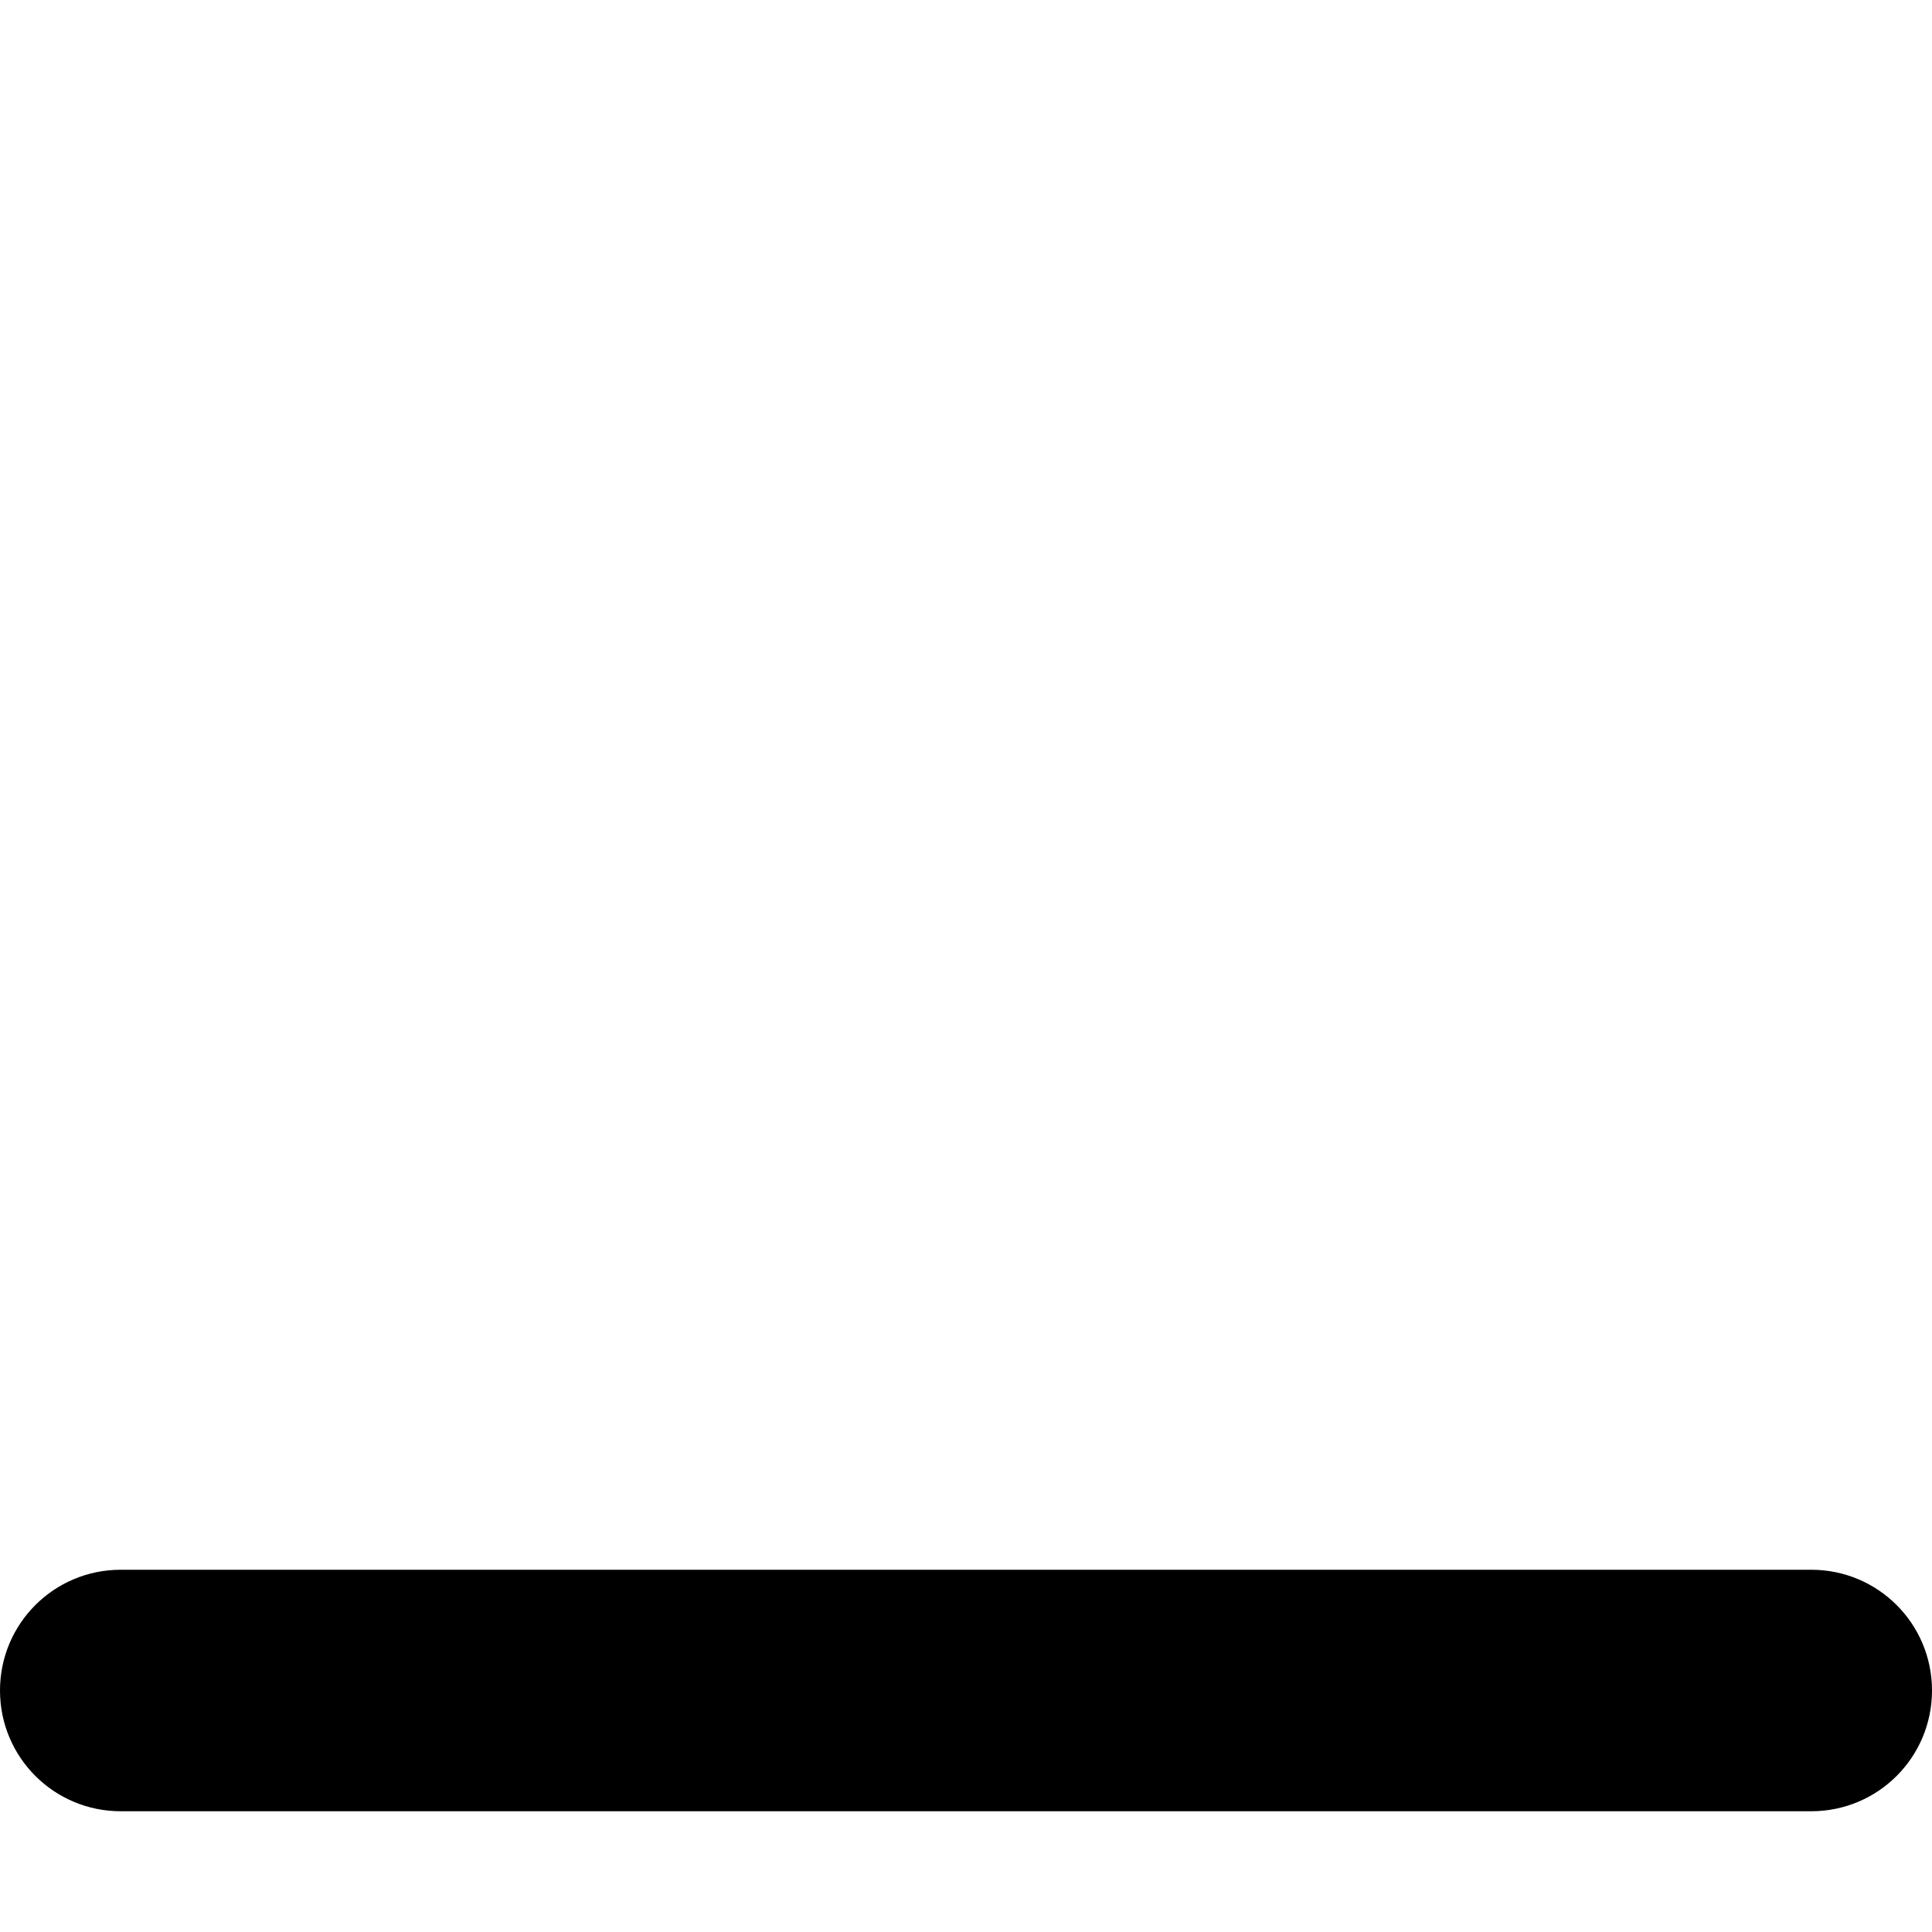
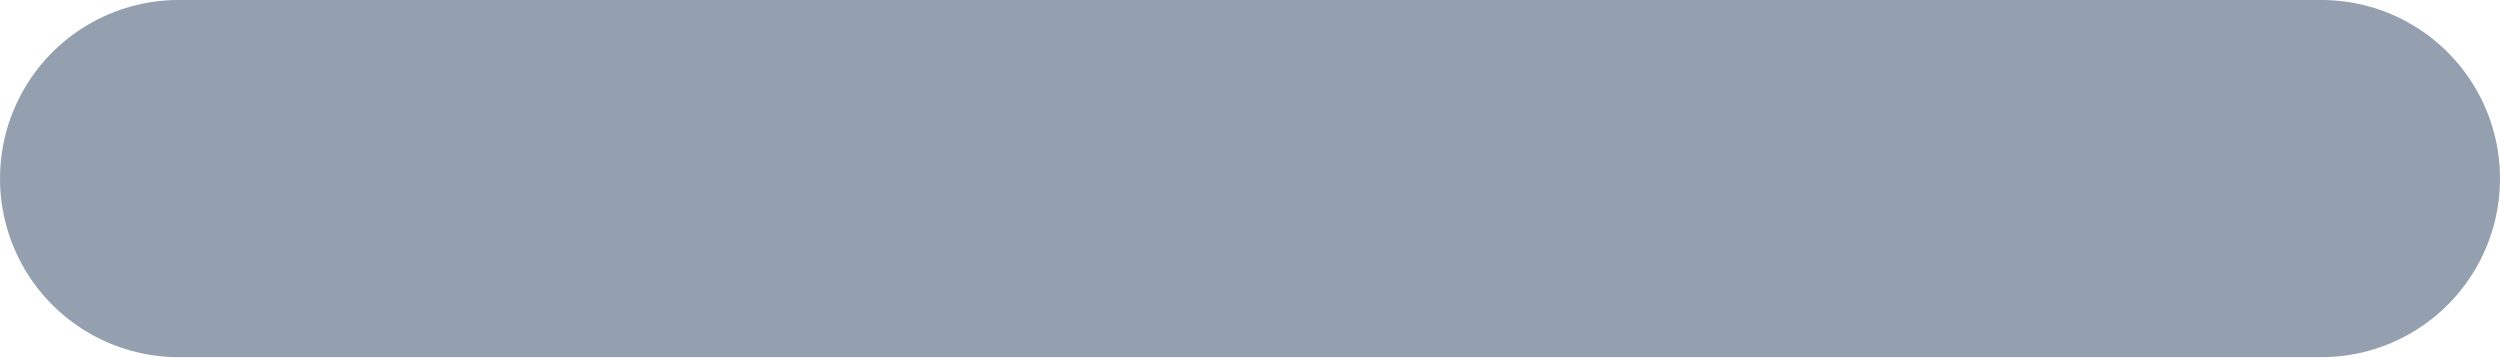
- <svg xmlns="http://www.w3.org/2000/svg" viewBox="0 0 512 512">
-   <path d="M32 416c-17.7 0-32 14.3-32 32s14.3 32 32 32l448 0c17.7 0 32-14.3 32-32s-14.3-32-32-32L32 416z" />
+ <svg xmlns="http://www.w3.org/2000/svg" width="14" height="2" viewBox="0 0 14 2" fill="none">
+   <path d="M1 1H13" stroke="#949FAF" stroke-width="2" stroke-linecap="round" stroke-linejoin="round" />
</svg>
